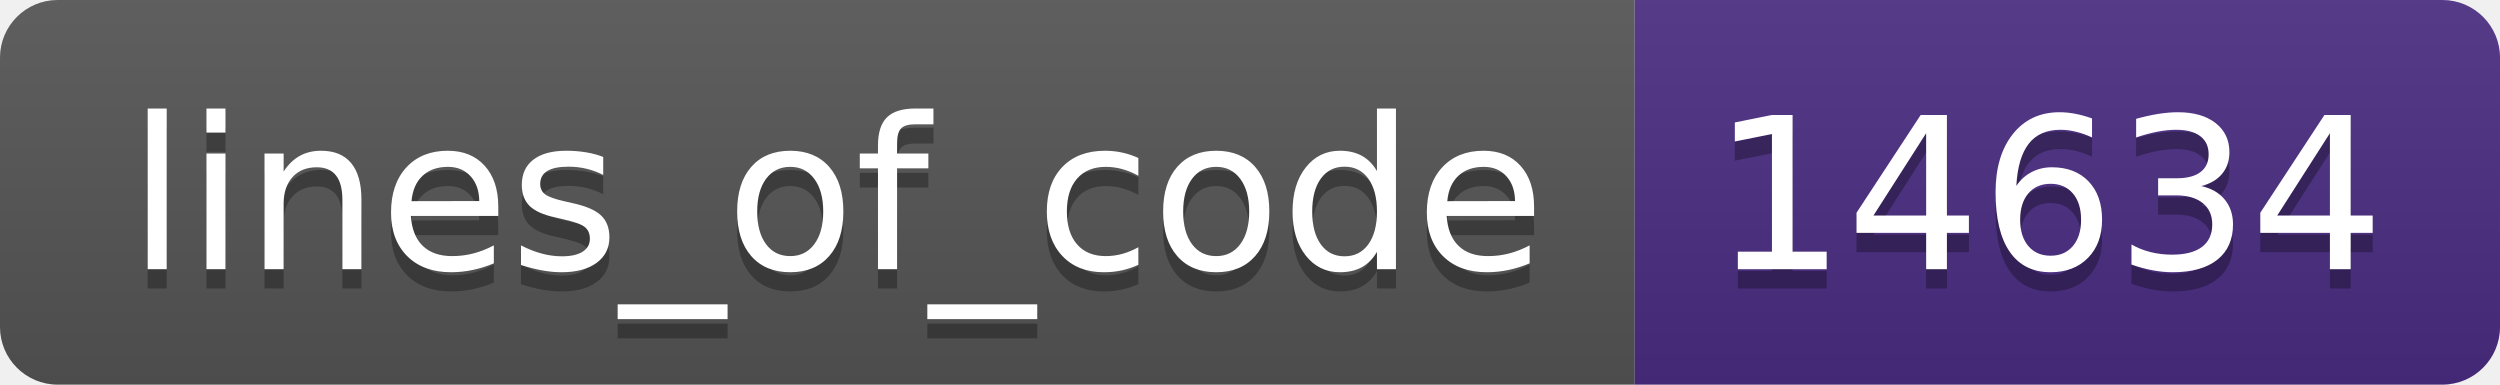
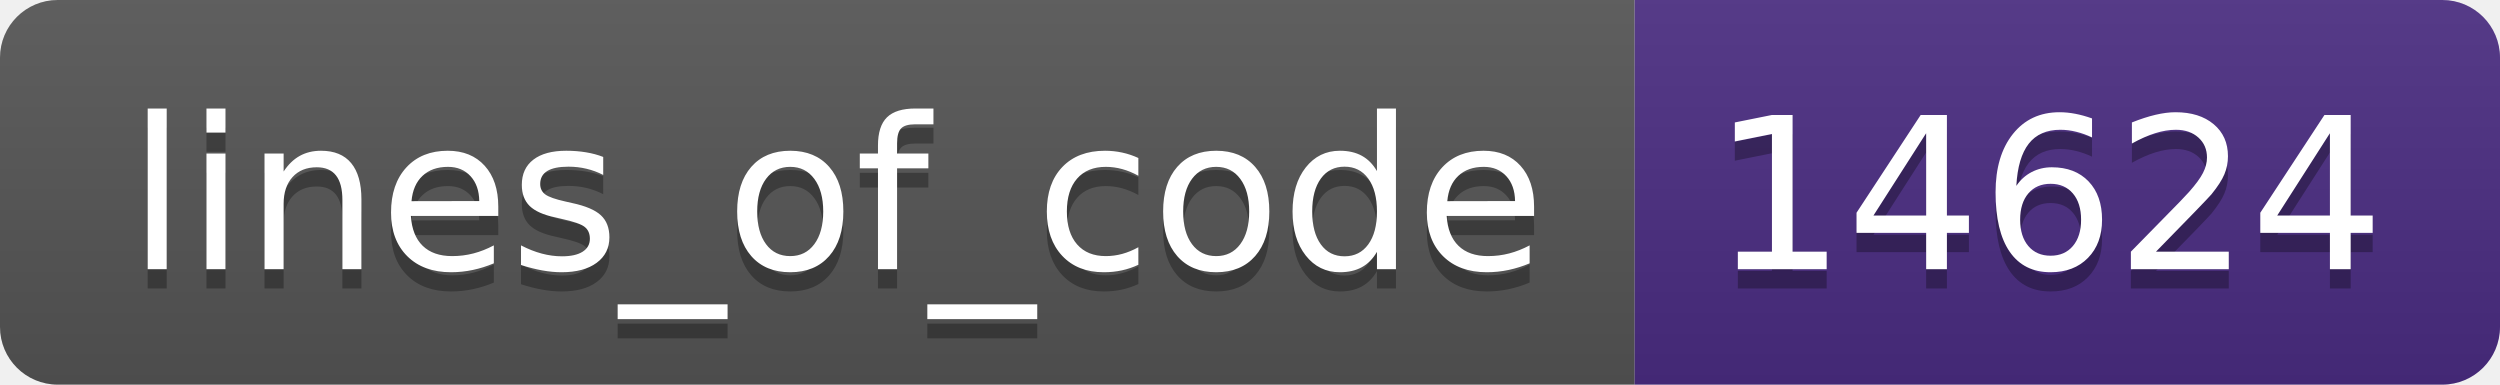
- <svg xmlns="http://www.w3.org/2000/svg" width="130" height="20" role="img" aria-label="lines_of_code: 14634">
+ <svg xmlns="http://www.w3.org/2000/svg" width="130" height="20" role="img" aria-label="lines_of_code: 14624">
  <linearGradient id="s" x2="0" y2="100%">
    <stop offset="0" stop-color="#bbb" stop-opacity=".1" />
    <stop offset="1" stop-opacity=".1" />
  </linearGradient>
  <clipPath id="r">
    <rect width="130" height="20" rx="3" fill="#fff" />
  </clipPath>
  <g clip-path="url(#r)">
    <rect width="85" height="20" fill="#555" />
    <rect x="85" width="45" height="20" fill="#4b2c82" />
    <rect width="130" height="20" fill="url(#s)" />
  </g>
  <g fill="#fff" text-anchor="middle" font-family="Verdana,Geneva,DejaVu Sans,sans-serif" text-rendering="geometricPrecision" font-size="110">
    <text aria-hidden="true" x="435" y="150" fill="#010101" fill-opacity=".3" transform="scale(.1)" textLength="750">lines_of_code</text>
    <text x="435" y="140" transform="scale(.1)" fill="#fff" textLength="750">lines_of_code</text>
-     <text aria-hidden="true" x="1065" y="150" fill="#010101" fill-opacity=".3" transform="scale(.1)" textLength="350">14634</text>
-     <text x="1065" y="140" transform="scale(.1)" fill="#fff" textLength="350">14634</text>
+     <text aria-hidden="true" x="1065" y="150" fill="#010101" fill-opacity=".3" transform="scale(.1)" textLength="350">14624</text>
+     <text x="1065" y="140" transform="scale(.1)" fill="#fff" textLength="350">14624</text>
  </g>
</svg>
